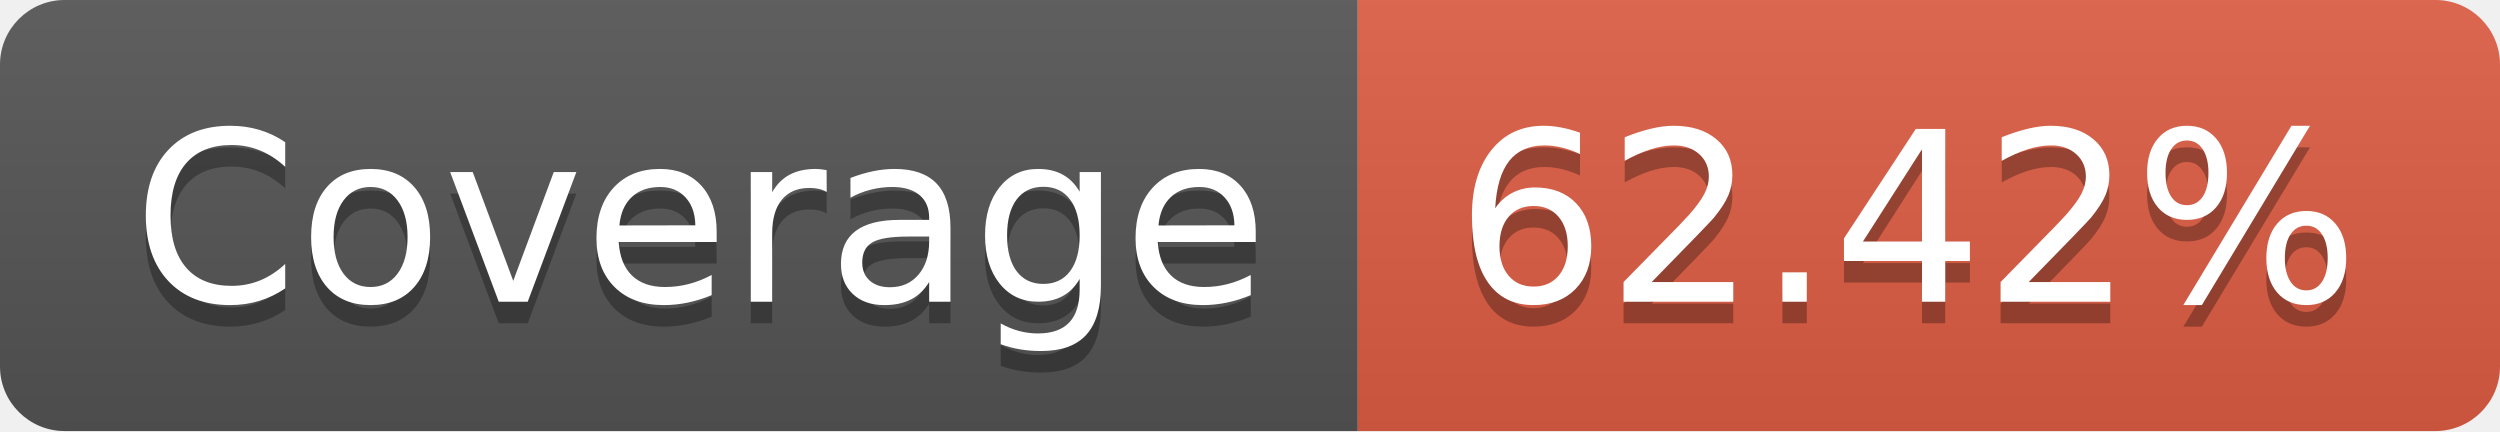
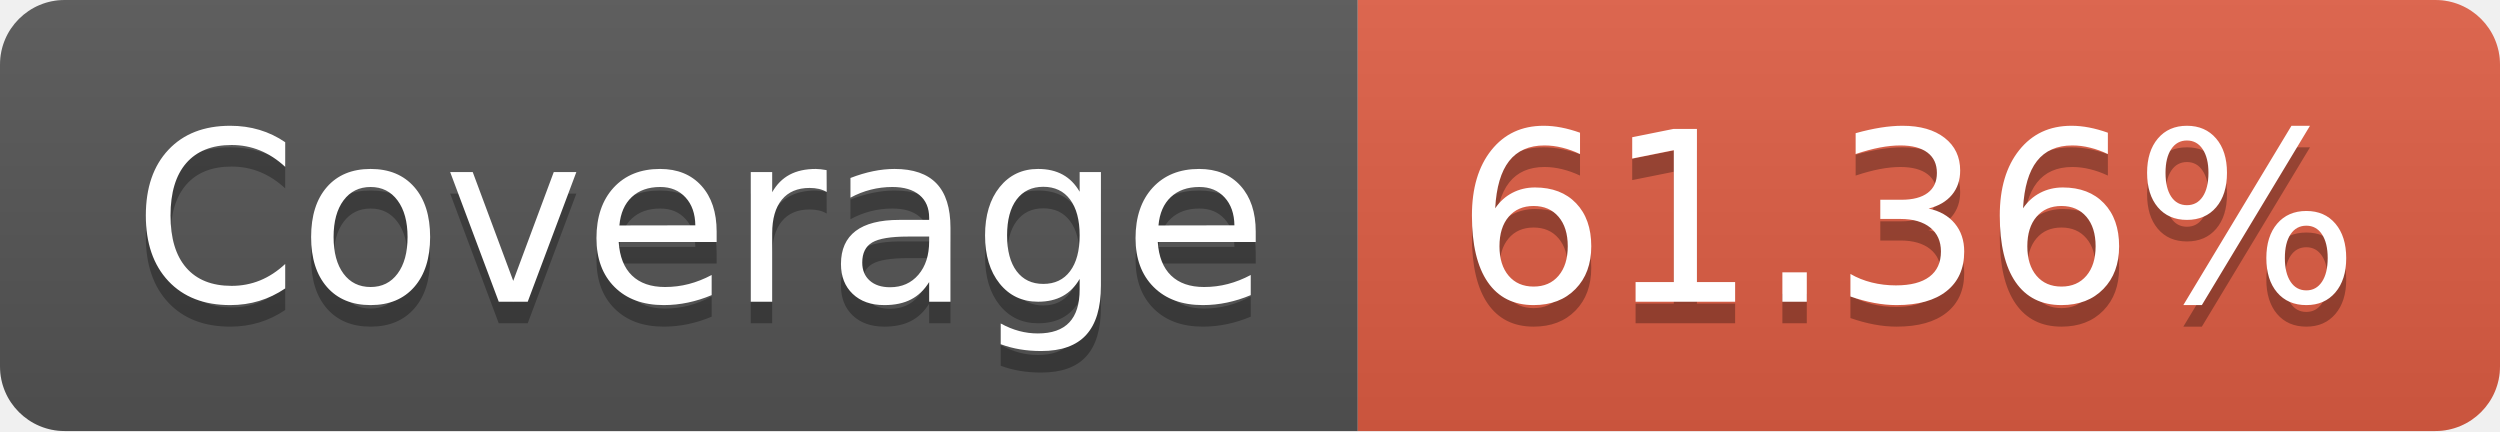
- <svg xmlns="http://www.w3.org/2000/svg" width="116" height="20" role="img" aria-label="Coverage: 62.42%">
+ <svg xmlns="http://www.w3.org/2000/svg" width="116" height="20" role="img" aria-label="Coverage: 61.36%">
  <linearGradient id="s" x2="0" y2="100%">
    <stop offset="0" stop-color="#bbb" stop-opacity=".1" />
    <stop offset="1" stop-opacity=".1" />
  </linearGradient>
  <clipPath id="r">
    <rect width="116" height="20" rx="3" fill="#fff" />
  </clipPath>
  <g clip-path="url(#r)">
    <rect width="63" height="20" fill="#555" />
    <rect x="63" width="53" height="20" fill="#e05d44" />
    <rect width="116" height="20" fill="url(#s)" />
  </g>
  <g fill="#fff" text-anchor="middle" font-family="Verdana,Geneva,DejaVu Sans,sans-serif" text-rendering="geometricPrecision" font-size="110">
    <text aria-hidden="true" x="325" y="150" fill="#010101" fill-opacity=".3" transform="scale(.1)" textLength="530">Coverage</text>
    <text x="325" y="140" transform="scale(.1)" fill="#fff" textLength="530">Coverage</text>
-     <text aria-hidden="true" x="885" y="150" fill="#010101" fill-opacity=".3" transform="scale(.1)" textLength="430">62.42%</text>
-     <text x="885" y="140" transform="scale(.1)" fill="#fff" textLength="430">62.42%</text>
+     <text aria-hidden="true" x="885" y="150" fill="#010101" fill-opacity=".3" transform="scale(.1)" textLength="430">61.36%</text>
+     <text x="885" y="140" transform="scale(.1)" fill="#fff" textLength="430">61.36%</text>
  </g>
</svg>
